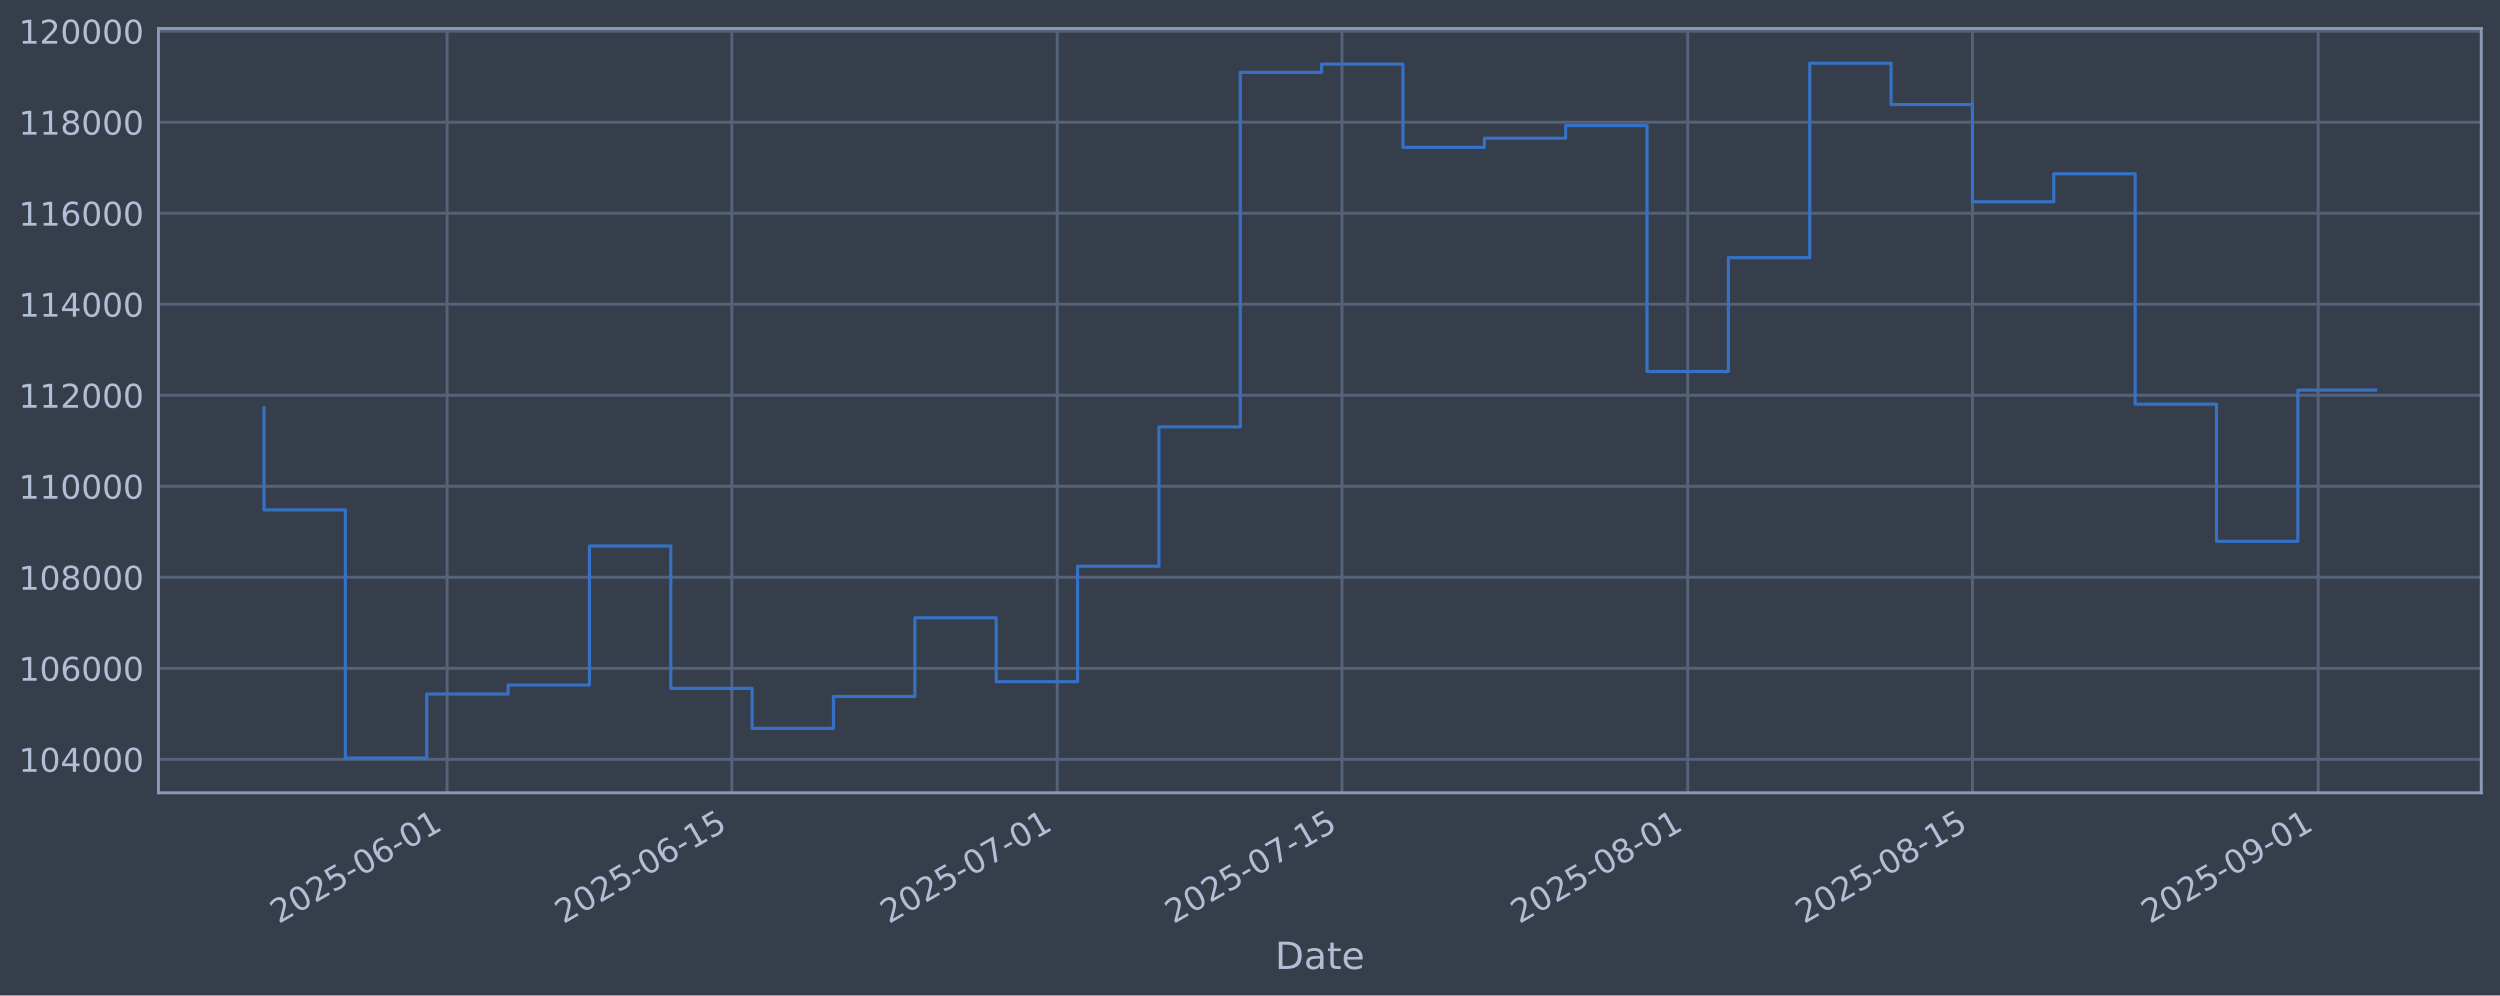
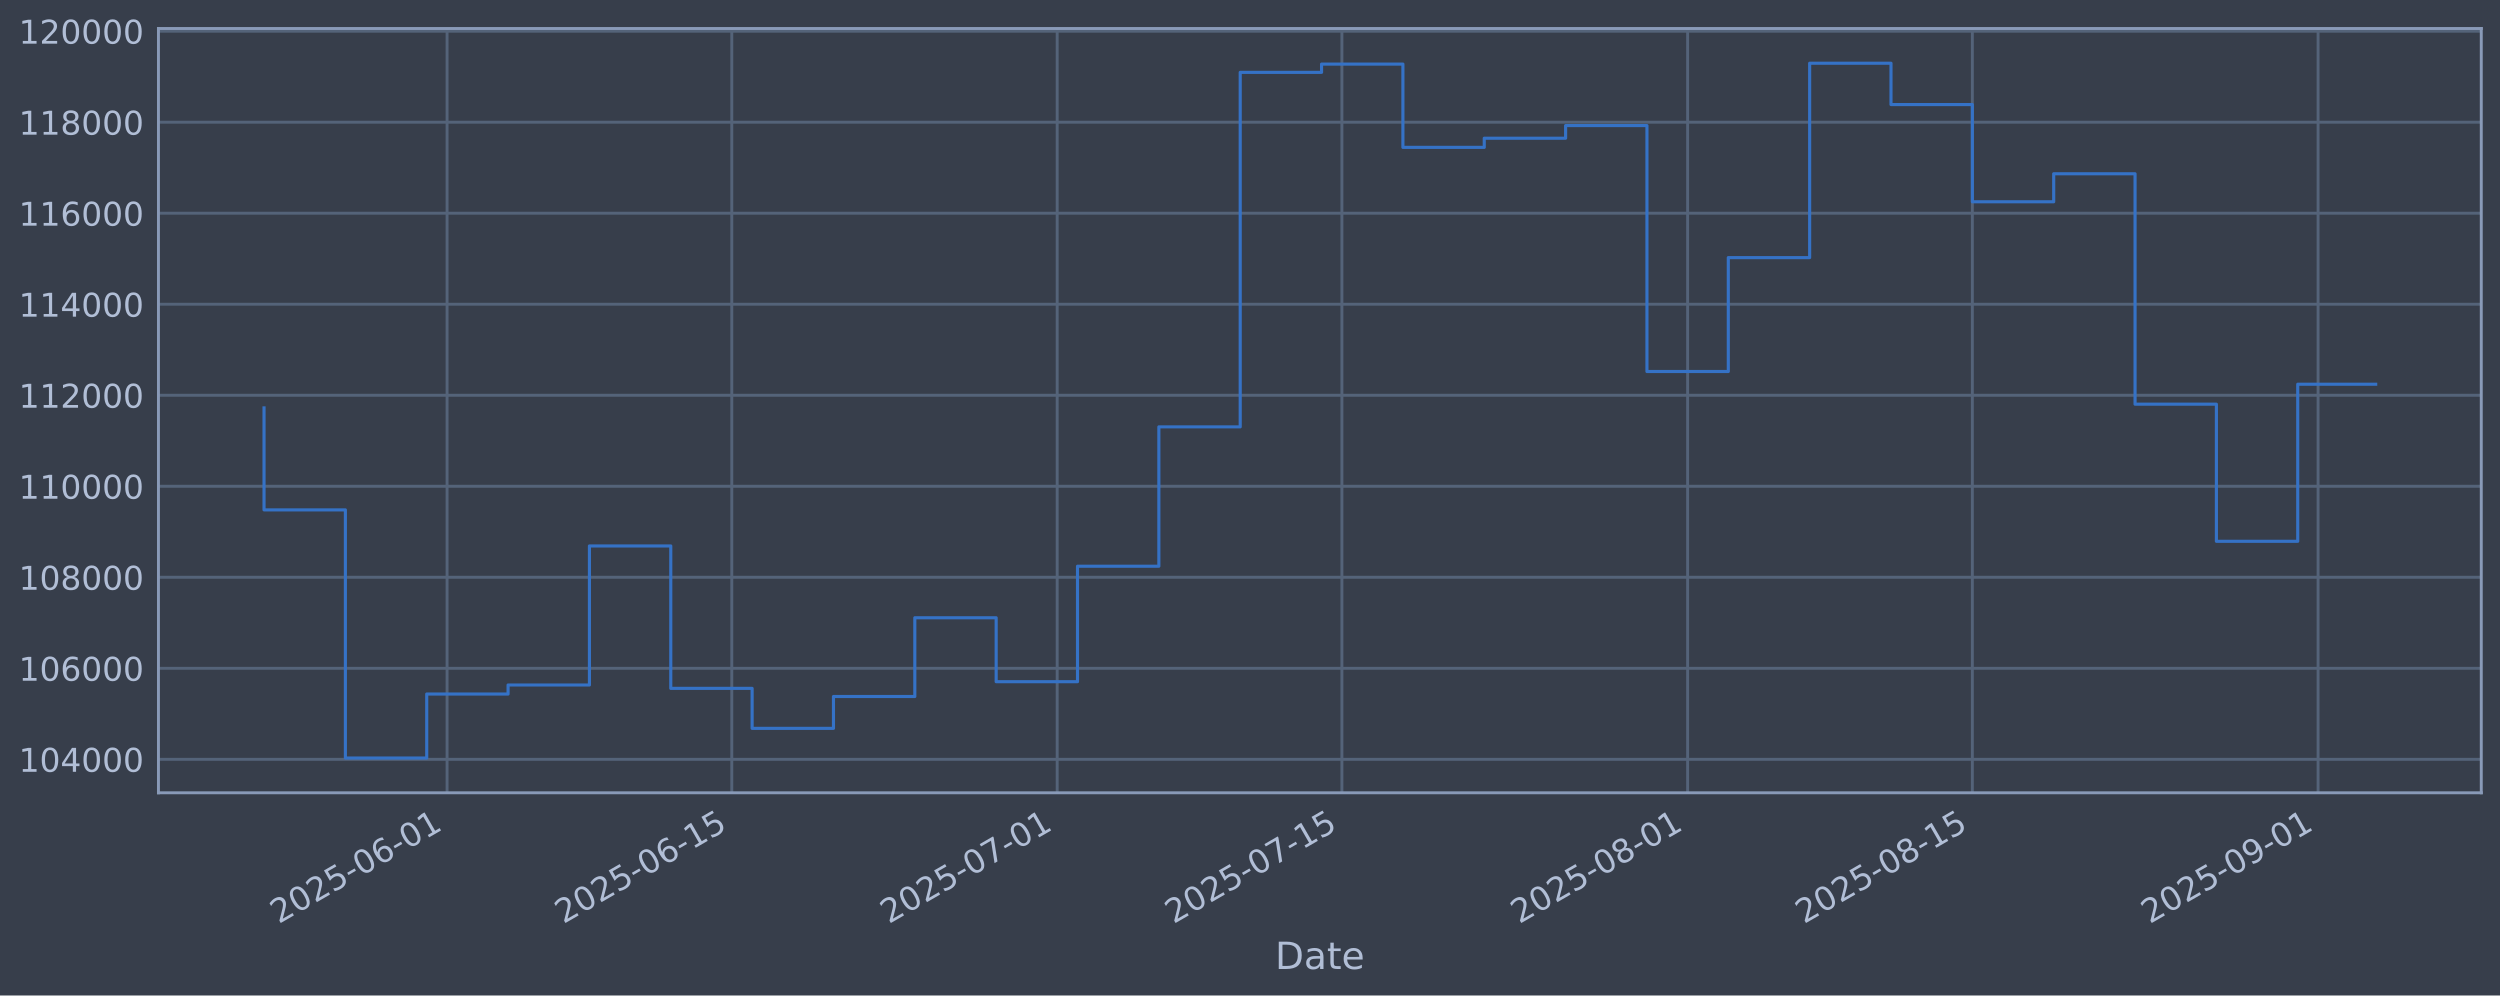
<svg xmlns="http://www.w3.org/2000/svg" xmlns:xlink="http://www.w3.org/1999/xlink" width="960.9pt" height="382.628pt" viewBox="0 0 960.9 382.628" version="1.1">
  <defs>
    <style type="text/css">*{stroke-linejoin: round; stroke-linecap: butt}</style>
  </defs>
  <g id="figure_1">
    <g id="patch_1">
      <path d="M 0 382.628  L 960.9 382.628  L 960.9 0  L 0 0  z " style="fill: #373e4b" />
    </g>
    <g id="axes_1">
      <g id="patch_2">
        <path d="M 60.901 304.718  L 953.701 304.718  L 953.701 10.958  L 60.901 10.958  z " style="fill: #373e4b" />
      </g>
      <g id="matplotlib.axis_1">
        <g id="xtick_1">
          <g id="line2d_1">
-             <path d="M 171.837 304.718  L 171.837 10.958  " clip-path="url(#p692cec5299)" style="fill: none; stroke: #546379; stroke-width: 1.12; stroke-linecap: square" />
+             <path d="M 171.833 304.718  L 171.833 10.958  " clip-path="url(#pd3bcd05df1)" style="fill: none; stroke: #546379; stroke-width: 1.12; stroke-linecap: square" />
          </g>
          <g id="line2d_2" />
          <g id="text_1">
-             <g style="fill: #b1bed6" transform="translate(107.1113 355.2226) rotate(-30) scale(0.126 -0.126)">
+             <g style="fill: #b1bed6" transform="translate(107.1077 355.2226) rotate(-30) scale(0.126 -0.126)">
              <defs>
                <path id="DejaVuSans-32" d="M 1228 531  L 3431 531  L 3431 0  L 469 0  L 469 531  Q 828 903 1448 1529  Q 2069 2156 2228 2338  Q 2531 2678 2651 2914  Q 2772 3150 2772 3378  Q 2772 3750 2511 3984  Q 2250 4219 1831 4219  Q 1534 4219 1204 4116  Q 875 4013 500 3803  L 500 4441  Q 881 4594 1212 4672  Q 1544 4750 1819 4750  Q 2544 4750 2975 4387  Q 3406 4025 3406 3419  Q 3406 3131 3298 2873  Q 3191 2616 2906 2266  Q 2828 2175 2409 1742  Q 1991 1309 1228 531  z " transform="scale(0.015625)" />
                <path id="DejaVuSans-30" d="M 2034 4250  Q 1547 4250 1301 3770  Q 1056 3291 1056 2328  Q 1056 1369 1301 889  Q 1547 409 2034 409  Q 2525 409 2770 889  Q 3016 1369 3016 2328  Q 3016 3291 2770 3770  Q 2525 4250 2034 4250  z M 2034 4750  Q 2819 4750 3233 4129  Q 3647 3509 3647 2328  Q 3647 1150 3233 529  Q 2819 -91 2034 -91  Q 1250 -91 836 529  Q 422 1150 422 2328  Q 422 3509 836 4129  Q 1250 4750 2034 4750  z " transform="scale(0.015625)" />
                <path id="DejaVuSans-35" d="M 691 4666  L 3169 4666  L 3169 4134  L 1269 4134  L 1269 2991  Q 1406 3038 1543 3061  Q 1681 3084 1819 3084  Q 2600 3084 3056 2656  Q 3513 2228 3513 1497  Q 3513 744 3044 326  Q 2575 -91 1722 -91  Q 1428 -91 1123 -41  Q 819 9 494 109  L 494 744  Q 775 591 1075 516  Q 1375 441 1709 441  Q 2250 441 2565 725  Q 2881 1009 2881 1497  Q 2881 1984 2565 2268  Q 2250 2553 1709 2553  Q 1456 2553 1204 2497  Q 953 2441 691 2322  L 691 4666  z " transform="scale(0.015625)" />
                <path id="DejaVuSans-2d" d="M 313 2009  L 1997 2009  L 1997 1497  L 313 1497  L 313 2009  z " transform="scale(0.015625)" />
                <path id="DejaVuSans-36" d="M 2113 2584  Q 1688 2584 1439 2293  Q 1191 2003 1191 1497  Q 1191 994 1439 701  Q 1688 409 2113 409  Q 2538 409 2786 701  Q 3034 994 3034 1497  Q 3034 2003 2786 2293  Q 2538 2584 2113 2584  z M 3366 4563  L 3366 3988  Q 3128 4100 2886 4159  Q 2644 4219 2406 4219  Q 1781 4219 1451 3797  Q 1122 3375 1075 2522  Q 1259 2794 1537 2939  Q 1816 3084 2150 3084  Q 2853 3084 3261 2657  Q 3669 2231 3669 1497  Q 3669 778 3244 343  Q 2819 -91 2113 -91  Q 1303 -91 875 529  Q 447 1150 447 2328  Q 447 3434 972 4092  Q 1497 4750 2381 4750  Q 2619 4750 2861 4703  Q 3103 4656 3366 4563  z " transform="scale(0.015625)" />
                <path id="DejaVuSans-31" d="M 794 531  L 1825 531  L 1825 4091  L 703 3866  L 703 4441  L 1819 4666  L 2450 4666  L 2450 531  L 3481 531  L 3481 0  L 794 0  L 794 531  z " transform="scale(0.015625)" />
              </defs>
              <use xlink:href="#DejaVuSans-32" />
              <use xlink:href="#DejaVuSans-30" transform="translate(63.62305 0)" />
              <use xlink:href="#DejaVuSans-32" transform="translate(127.2461 0)" />
              <use xlink:href="#DejaVuSans-35" transform="translate(190.8691 0)" />
              <use xlink:href="#DejaVuSans-2d" transform="translate(254.4922 0)" />
              <use xlink:href="#DejaVuSans-30" transform="translate(290.5762 0)" />
              <use xlink:href="#DejaVuSans-36" transform="translate(354.1992 0)" />
              <use xlink:href="#DejaVuSans-2d" transform="translate(417.8223 0)" />
              <use xlink:href="#DejaVuSans-30" transform="translate(453.9062 0)" />
              <use xlink:href="#DejaVuSans-31" transform="translate(517.5293 0)" />
            </g>
          </g>
        </g>
        <g id="xtick_2">
          <g id="line2d_3">
-             <path d="M 281.277 304.718  L 281.277 10.958  " clip-path="url(#p692cec5299)" style="fill: none; stroke: #546379; stroke-width: 1.12; stroke-linecap: square" />
+             <path d="M 281.268 304.718  L 281.268 10.958  " clip-path="url(#pd3bcd05df1)" style="fill: none; stroke: #546379; stroke-width: 1.12; stroke-linecap: square" />
          </g>
          <g id="line2d_4" />
          <g id="text_2">
-             <g style="fill: #b1bed6" transform="translate(216.5517 355.2226) rotate(-30) scale(0.126 -0.126)">
+             <g style="fill: #b1bed6" transform="translate(216.5424 355.2226) rotate(-30) scale(0.126 -0.126)">
              <use xlink:href="#DejaVuSans-32" />
              <use xlink:href="#DejaVuSans-30" transform="translate(63.62305 0)" />
              <use xlink:href="#DejaVuSans-32" transform="translate(127.2461 0)" />
              <use xlink:href="#DejaVuSans-35" transform="translate(190.8691 0)" />
              <use xlink:href="#DejaVuSans-2d" transform="translate(254.4922 0)" />
              <use xlink:href="#DejaVuSans-30" transform="translate(290.5762 0)" />
              <use xlink:href="#DejaVuSans-36" transform="translate(354.1992 0)" />
              <use xlink:href="#DejaVuSans-2d" transform="translate(417.8223 0)" />
              <use xlink:href="#DejaVuSans-31" transform="translate(453.9062 0)" />
              <use xlink:href="#DejaVuSans-35" transform="translate(517.5293 0)" />
            </g>
          </g>
        </g>
        <g id="xtick_3">
          <g id="line2d_5">
-             <path d="M 406.352 304.718  L 406.352 10.958  " clip-path="url(#p692cec5299)" style="fill: none; stroke: #546379; stroke-width: 1.12; stroke-linecap: square" />
+             <path d="M 406.336 304.718  L 406.336 10.958  " clip-path="url(#pd3bcd05df1)" style="fill: none; stroke: #546379; stroke-width: 1.12; stroke-linecap: square" />
          </g>
          <g id="line2d_6" />
          <g id="text_3">
-             <g style="fill: #b1bed6" transform="translate(341.6265 355.2226) rotate(-30) scale(0.126 -0.126)">
+             <g style="fill: #b1bed6" transform="translate(341.6106 355.2226) rotate(-30) scale(0.126 -0.126)">
              <defs>
                <path id="DejaVuSans-37" d="M 525 4666  L 3525 4666  L 3525 4397  L 1831 0  L 1172 0  L 2766 4134  L 525 4134  L 525 4666  z " transform="scale(0.015625)" />
              </defs>
              <use xlink:href="#DejaVuSans-32" />
              <use xlink:href="#DejaVuSans-30" transform="translate(63.62305 0)" />
              <use xlink:href="#DejaVuSans-32" transform="translate(127.2461 0)" />
              <use xlink:href="#DejaVuSans-35" transform="translate(190.8691 0)" />
              <use xlink:href="#DejaVuSans-2d" transform="translate(254.4922 0)" />
              <use xlink:href="#DejaVuSans-30" transform="translate(290.5762 0)" />
              <use xlink:href="#DejaVuSans-37" transform="translate(354.1992 0)" />
              <use xlink:href="#DejaVuSans-2d" transform="translate(417.8223 0)" />
              <use xlink:href="#DejaVuSans-30" transform="translate(453.9062 0)" />
              <use xlink:href="#DejaVuSans-31" transform="translate(517.5293 0)" />
            </g>
          </g>
        </g>
        <g id="xtick_4">
          <g id="line2d_7">
-             <path d="M 515.792 304.718  L 515.792 10.958  " clip-path="url(#p692cec5299)" style="fill: none; stroke: #546379; stroke-width: 1.12; stroke-linecap: square" />
+             <path d="M 515.771 304.718  L 515.771 10.958  " clip-path="url(#pd3bcd05df1)" style="fill: none; stroke: #546379; stroke-width: 1.12; stroke-linecap: square" />
          </g>
          <g id="line2d_8" />
          <g id="text_4">
-             <g style="fill: #b1bed6" transform="translate(451.0669 355.2226) rotate(-30) scale(0.126 -0.126)">
+             <g style="fill: #b1bed6" transform="translate(451.0453 355.2226) rotate(-30) scale(0.126 -0.126)">
              <use xlink:href="#DejaVuSans-32" />
              <use xlink:href="#DejaVuSans-30" transform="translate(63.62305 0)" />
              <use xlink:href="#DejaVuSans-32" transform="translate(127.2461 0)" />
              <use xlink:href="#DejaVuSans-35" transform="translate(190.8691 0)" />
              <use xlink:href="#DejaVuSans-2d" transform="translate(254.4922 0)" />
              <use xlink:href="#DejaVuSans-30" transform="translate(290.5762 0)" />
              <use xlink:href="#DejaVuSans-37" transform="translate(354.1992 0)" />
              <use xlink:href="#DejaVuSans-2d" transform="translate(417.8223 0)" />
              <use xlink:href="#DejaVuSans-31" transform="translate(453.9062 0)" />
              <use xlink:href="#DejaVuSans-35" transform="translate(517.5293 0)" />
            </g>
          </g>
        </g>
        <g id="xtick_5">
          <g id="line2d_9">
-             <path d="M 648.684 304.718  L 648.684 10.958  " clip-path="url(#p692cec5299)" style="fill: none; stroke: #546379; stroke-width: 1.12; stroke-linecap: square" />
+             <path d="M 648.656 304.718  L 648.656 10.958  " clip-path="url(#pd3bcd05df1)" style="fill: none; stroke: #546379; stroke-width: 1.12; stroke-linecap: square" />
          </g>
          <g id="line2d_10" />
          <g id="text_5">
-             <g style="fill: #b1bed6" transform="translate(583.9588 355.2226) rotate(-30) scale(0.126 -0.126)">
+             <g style="fill: #b1bed6" transform="translate(583.9303 355.2226) rotate(-30) scale(0.126 -0.126)">
              <defs>
                <path id="DejaVuSans-38" d="M 2034 2216  Q 1584 2216 1326 1975  Q 1069 1734 1069 1313  Q 1069 891 1326 650  Q 1584 409 2034 409  Q 2484 409 2743 651  Q 3003 894 3003 1313  Q 3003 1734 2745 1975  Q 2488 2216 2034 2216  z M 1403 2484  Q 997 2584 770 2862  Q 544 3141 544 3541  Q 544 4100 942 4425  Q 1341 4750 2034 4750  Q 2731 4750 3128 4425  Q 3525 4100 3525 3541  Q 3525 3141 3298 2862  Q 3072 2584 2669 2484  Q 3125 2378 3379 2068  Q 3634 1759 3634 1313  Q 3634 634 3220 271  Q 2806 -91 2034 -91  Q 1263 -91 848 271  Q 434 634 434 1313  Q 434 1759 690 2068  Q 947 2378 1403 2484  z M 1172 3481  Q 1172 3119 1398 2916  Q 1625 2713 2034 2713  Q 2441 2713 2670 2916  Q 2900 3119 2900 3481  Q 2900 3844 2670 4047  Q 2441 4250 2034 4250  Q 1625 4250 1398 4047  Q 1172 3844 1172 3481  z " transform="scale(0.015625)" />
              </defs>
              <use xlink:href="#DejaVuSans-32" />
              <use xlink:href="#DejaVuSans-30" transform="translate(63.62305 0)" />
              <use xlink:href="#DejaVuSans-32" transform="translate(127.2461 0)" />
              <use xlink:href="#DejaVuSans-35" transform="translate(190.8691 0)" />
              <use xlink:href="#DejaVuSans-2d" transform="translate(254.4922 0)" />
              <use xlink:href="#DejaVuSans-30" transform="translate(290.5762 0)" />
              <use xlink:href="#DejaVuSans-38" transform="translate(354.1992 0)" />
              <use xlink:href="#DejaVuSans-2d" transform="translate(417.8223 0)" />
              <use xlink:href="#DejaVuSans-30" transform="translate(453.9062 0)" />
              <use xlink:href="#DejaVuSans-31" transform="translate(517.5293 0)" />
            </g>
          </g>
        </g>
        <g id="xtick_6">
          <g id="line2d_11">
-             <path d="M 758.125 304.718  L 758.125 10.958  " clip-path="url(#p692cec5299)" style="fill: none; stroke: #546379; stroke-width: 1.12; stroke-linecap: square" />
+             <path d="M 758.09 304.718  L 758.09 10.958  " clip-path="url(#pd3bcd05df1)" style="fill: none; stroke: #546379; stroke-width: 1.12; stroke-linecap: square" />
          </g>
          <g id="line2d_12" />
          <g id="text_6">
-             <g style="fill: #b1bed6" transform="translate(693.3991 355.2226) rotate(-30) scale(0.126 -0.126)">
+             <g style="fill: #b1bed6" transform="translate(693.365 355.2226) rotate(-30) scale(0.126 -0.126)">
              <use xlink:href="#DejaVuSans-32" />
              <use xlink:href="#DejaVuSans-30" transform="translate(63.62305 0)" />
              <use xlink:href="#DejaVuSans-32" transform="translate(127.2461 0)" />
              <use xlink:href="#DejaVuSans-35" transform="translate(190.8691 0)" />
              <use xlink:href="#DejaVuSans-2d" transform="translate(254.4922 0)" />
              <use xlink:href="#DejaVuSans-30" transform="translate(290.5762 0)" />
              <use xlink:href="#DejaVuSans-38" transform="translate(354.1992 0)" />
              <use xlink:href="#DejaVuSans-2d" transform="translate(417.8223 0)" />
              <use xlink:href="#DejaVuSans-31" transform="translate(453.9062 0)" />
              <use xlink:href="#DejaVuSans-35" transform="translate(517.5293 0)" />
            </g>
          </g>
        </g>
        <g id="xtick_7">
          <g id="line2d_13">
-             <path d="M 891.017 304.718  L 891.017 10.958  " clip-path="url(#p692cec5299)" style="fill: none; stroke: #546379; stroke-width: 1.12; stroke-linecap: square" />
+             <path d="M 890.975 304.718  L 890.975 10.958  " clip-path="url(#pd3bcd05df1)" style="fill: none; stroke: #546379; stroke-width: 1.12; stroke-linecap: square" />
          </g>
          <g id="line2d_14" />
          <g id="text_7">
-             <g style="fill: #b1bed6" transform="translate(826.2911 355.2226) rotate(-30) scale(0.126 -0.126)">
+             <g style="fill: #b1bed6" transform="translate(826.25 355.2226) rotate(-30) scale(0.126 -0.126)">
              <defs>
                <path id="DejaVuSans-39" d="M 703 97  L 703 672  Q 941 559 1184 500  Q 1428 441 1663 441  Q 2288 441 2617 861  Q 2947 1281 2994 2138  Q 2813 1869 2534 1725  Q 2256 1581 1919 1581  Q 1219 1581 811 2004  Q 403 2428 403 3163  Q 403 3881 828 4315  Q 1253 4750 1959 4750  Q 2769 4750 3195 4129  Q 3622 3509 3622 2328  Q 3622 1225 3098 567  Q 2575 -91 1691 -91  Q 1453 -91 1209 -44  Q 966 3 703 97  z M 1959 2075  Q 2384 2075 2632 2365  Q 2881 2656 2881 3163  Q 2881 3666 2632 3958  Q 2384 4250 1959 4250  Q 1534 4250 1286 3958  Q 1038 3666 1038 3163  Q 1038 2656 1286 2365  Q 1534 2075 1959 2075  z " transform="scale(0.015625)" />
              </defs>
              <use xlink:href="#DejaVuSans-32" />
              <use xlink:href="#DejaVuSans-30" transform="translate(63.62305 0)" />
              <use xlink:href="#DejaVuSans-32" transform="translate(127.2461 0)" />
              <use xlink:href="#DejaVuSans-35" transform="translate(190.8691 0)" />
              <use xlink:href="#DejaVuSans-2d" transform="translate(254.4922 0)" />
              <use xlink:href="#DejaVuSans-30" transform="translate(290.5762 0)" />
              <use xlink:href="#DejaVuSans-39" transform="translate(354.1992 0)" />
              <use xlink:href="#DejaVuSans-2d" transform="translate(417.8223 0)" />
              <use xlink:href="#DejaVuSans-30" transform="translate(453.9062 0)" />
              <use xlink:href="#DejaVuSans-31" transform="translate(517.5293 0)" />
            </g>
          </g>
        </g>
        <g id="text_8">
          <g style="fill: #b1bed6" transform="translate(490.0914 372.4337) scale(0.144 -0.144)">
            <defs>
              <path id="DejaVuSans-44" d="M 1259 4147  L 1259 519  L 2022 519  Q 2988 519 3436 956  Q 3884 1394 3884 2338  Q 3884 3275 3436 3711  Q 2988 4147 2022 4147  L 1259 4147  z M 628 4666  L 1925 4666  Q 3281 4666 3915 4102  Q 4550 3538 4550 2338  Q 4550 1131 3912 565  Q 3275 0 1925 0  L 628 0  L 628 4666  z " transform="scale(0.015625)" />
              <path id="DejaVuSans-61" d="M 2194 1759  Q 1497 1759 1228 1600  Q 959 1441 959 1056  Q 959 750 1161 570  Q 1363 391 1709 391  Q 2188 391 2477 730  Q 2766 1069 2766 1631  L 2766 1759  L 2194 1759  z M 3341 1997  L 3341 0  L 2766 0  L 2766 531  Q 2569 213 2275 61  Q 1981 -91 1556 -91  Q 1019 -91 701 211  Q 384 513 384 1019  Q 384 1609 779 1909  Q 1175 2209 1959 2209  L 2766 2209  L 2766 2266  Q 2766 2663 2505 2880  Q 2244 3097 1772 3097  Q 1472 3097 1187 3025  Q 903 2953 641 2809  L 641 3341  Q 956 3463 1253 3523  Q 1550 3584 1831 3584  Q 2591 3584 2966 3190  Q 3341 2797 3341 1997  z " transform="scale(0.015625)" />
              <path id="DejaVuSans-74" d="M 1172 4494  L 1172 3500  L 2356 3500  L 2356 3053  L 1172 3053  L 1172 1153  Q 1172 725 1289 603  Q 1406 481 1766 481  L 2356 481  L 2356 0  L 1766 0  Q 1100 0 847 248  Q 594 497 594 1153  L 594 3053  L 172 3053  L 172 3500  L 594 3500  L 594 4494  L 1172 4494  z " transform="scale(0.015625)" />
              <path id="DejaVuSans-65" d="M 3597 1894  L 3597 1613  L 953 1613  Q 991 1019 1311 708  Q 1631 397 2203 397  Q 2534 397 2845 478  Q 3156 559 3463 722  L 3463 178  Q 3153 47 2828 -22  Q 2503 -91 2169 -91  Q 1331 -91 842 396  Q 353 884 353 1716  Q 353 2575 817 3079  Q 1281 3584 2069 3584  Q 2775 3584 3186 3129  Q 3597 2675 3597 1894  z M 3022 2063  Q 3016 2534 2758 2815  Q 2500 3097 2075 3097  Q 1594 3097 1305 2825  Q 1016 2553 972 2059  L 3022 2063  z " transform="scale(0.015625)" />
            </defs>
            <use xlink:href="#DejaVuSans-44" />
            <use xlink:href="#DejaVuSans-61" transform="translate(77.00195 0)" />
            <use xlink:href="#DejaVuSans-74" transform="translate(138.2812 0)" />
            <use xlink:href="#DejaVuSans-65" transform="translate(177.4902 0)" />
          </g>
        </g>
      </g>
      <g id="matplotlib.axis_2">
        <g id="ytick_1">
          <g id="line2d_15">
-             <path d="M 60.901 291.85  L 953.701 291.85  " clip-path="url(#p692cec5299)" style="fill: none; stroke: #546379; stroke-width: 1.12; stroke-linecap: square" />
+             <path d="M 60.901 291.85  L 953.701 291.85  " clip-path="url(#pd3bcd05df1)" style="fill: none; stroke: #546379; stroke-width: 1.12; stroke-linecap: square" />
          </g>
          <g id="line2d_16" />
          <g id="text_9">
            <g style="fill: #b1bed6" transform="translate(7.2 296.6367) scale(0.126 -0.126)">
              <defs>
                <path id="DejaVuSans-34" d="M 2419 4116  L 825 1625  L 2419 1625  L 2419 4116  z M 2253 4666  L 3047 4666  L 3047 1625  L 3713 1625  L 3713 1100  L 3047 1100  L 3047 0  L 2419 0  L 2419 1100  L 313 1100  L 313 1709  L 2253 4666  z " transform="scale(0.015625)" />
              </defs>
              <use xlink:href="#DejaVuSans-31" />
              <use xlink:href="#DejaVuSans-30" transform="translate(63.62305 0)" />
              <use xlink:href="#DejaVuSans-34" transform="translate(127.2461 0)" />
              <use xlink:href="#DejaVuSans-30" transform="translate(190.8691 0)" />
              <use xlink:href="#DejaVuSans-30" transform="translate(254.4922 0)" />
              <use xlink:href="#DejaVuSans-30" transform="translate(318.1152 0)" />
            </g>
          </g>
        </g>
        <g id="ytick_2">
          <g id="line2d_17">
-             <path d="M 60.901 256.867  L 953.701 256.867  " clip-path="url(#p692cec5299)" style="fill: none; stroke: #546379; stroke-width: 1.12; stroke-linecap: square" />
+             <path d="M 60.901 256.867  L 953.701 256.867  " clip-path="url(#pd3bcd05df1)" style="fill: none; stroke: #546379; stroke-width: 1.12; stroke-linecap: square" />
          </g>
          <g id="line2d_18" />
          <g id="text_10">
            <g style="fill: #b1bed6" transform="translate(7.2 261.6538) scale(0.126 -0.126)">
              <use xlink:href="#DejaVuSans-31" />
              <use xlink:href="#DejaVuSans-30" transform="translate(63.62305 0)" />
              <use xlink:href="#DejaVuSans-36" transform="translate(127.2461 0)" />
              <use xlink:href="#DejaVuSans-30" transform="translate(190.8691 0)" />
              <use xlink:href="#DejaVuSans-30" transform="translate(254.4922 0)" />
              <use xlink:href="#DejaVuSans-30" transform="translate(318.1152 0)" />
            </g>
          </g>
        </g>
        <g id="ytick_3">
          <g id="line2d_19">
-             <path d="M 60.901 221.884  L 953.701 221.884  " clip-path="url(#p692cec5299)" style="fill: none; stroke: #546379; stroke-width: 1.12; stroke-linecap: square" />
+             <path d="M 60.901 221.884  L 953.701 221.884  " clip-path="url(#pd3bcd05df1)" style="fill: none; stroke: #546379; stroke-width: 1.12; stroke-linecap: square" />
          </g>
          <g id="line2d_20" />
          <g id="text_11">
            <g style="fill: #b1bed6" transform="translate(7.2 226.671) scale(0.126 -0.126)">
              <use xlink:href="#DejaVuSans-31" />
              <use xlink:href="#DejaVuSans-30" transform="translate(63.62305 0)" />
              <use xlink:href="#DejaVuSans-38" transform="translate(127.2461 0)" />
              <use xlink:href="#DejaVuSans-30" transform="translate(190.8691 0)" />
              <use xlink:href="#DejaVuSans-30" transform="translate(254.4922 0)" />
              <use xlink:href="#DejaVuSans-30" transform="translate(318.1152 0)" />
            </g>
          </g>
        </g>
        <g id="ytick_4">
          <g id="line2d_21">
-             <path d="M 60.901 186.901  L 953.701 186.901  " clip-path="url(#p692cec5299)" style="fill: none; stroke: #546379; stroke-width: 1.12; stroke-linecap: square" />
+             <path d="M 60.901 186.901  L 953.701 186.901  " clip-path="url(#pd3bcd05df1)" style="fill: none; stroke: #546379; stroke-width: 1.12; stroke-linecap: square" />
          </g>
          <g id="line2d_22" />
          <g id="text_12">
            <g style="fill: #b1bed6" transform="translate(7.2 191.6882) scale(0.126 -0.126)">
              <use xlink:href="#DejaVuSans-31" />
              <use xlink:href="#DejaVuSans-31" transform="translate(63.62305 0)" />
              <use xlink:href="#DejaVuSans-30" transform="translate(127.2461 0)" />
              <use xlink:href="#DejaVuSans-30" transform="translate(190.8691 0)" />
              <use xlink:href="#DejaVuSans-30" transform="translate(254.4922 0)" />
              <use xlink:href="#DejaVuSans-30" transform="translate(318.1152 0)" />
            </g>
          </g>
        </g>
        <g id="ytick_5">
          <g id="line2d_23">
-             <path d="M 60.901 151.918  L 953.701 151.918  " clip-path="url(#p692cec5299)" style="fill: none; stroke: #546379; stroke-width: 1.12; stroke-linecap: square" />
+             <path d="M 60.901 151.918  L 953.701 151.918  " clip-path="url(#pd3bcd05df1)" style="fill: none; stroke: #546379; stroke-width: 1.12; stroke-linecap: square" />
          </g>
          <g id="line2d_24" />
          <g id="text_13">
            <g style="fill: #b1bed6" transform="translate(7.2 156.7053) scale(0.126 -0.126)">
              <use xlink:href="#DejaVuSans-31" />
              <use xlink:href="#DejaVuSans-31" transform="translate(63.62305 0)" />
              <use xlink:href="#DejaVuSans-32" transform="translate(127.2461 0)" />
              <use xlink:href="#DejaVuSans-30" transform="translate(190.8691 0)" />
              <use xlink:href="#DejaVuSans-30" transform="translate(254.4922 0)" />
              <use xlink:href="#DejaVuSans-30" transform="translate(318.1152 0)" />
            </g>
          </g>
        </g>
        <g id="ytick_6">
          <g id="line2d_25">
-             <path d="M 60.901 116.936  L 953.701 116.936  " clip-path="url(#p692cec5299)" style="fill: none; stroke: #546379; stroke-width: 1.12; stroke-linecap: square" />
+             <path d="M 60.901 116.936  L 953.701 116.936  " clip-path="url(#pd3bcd05df1)" style="fill: none; stroke: #546379; stroke-width: 1.12; stroke-linecap: square" />
          </g>
          <g id="line2d_26" />
          <g id="text_14">
            <g style="fill: #b1bed6" transform="translate(7.2 121.7225) scale(0.126 -0.126)">
              <use xlink:href="#DejaVuSans-31" />
              <use xlink:href="#DejaVuSans-31" transform="translate(63.62305 0)" />
              <use xlink:href="#DejaVuSans-34" transform="translate(127.2461 0)" />
              <use xlink:href="#DejaVuSans-30" transform="translate(190.8691 0)" />
              <use xlink:href="#DejaVuSans-30" transform="translate(254.4922 0)" />
              <use xlink:href="#DejaVuSans-30" transform="translate(318.1152 0)" />
            </g>
          </g>
        </g>
        <g id="ytick_7">
          <g id="line2d_27">
-             <path d="M 60.901 81.953  L 953.701 81.953  " clip-path="url(#p692cec5299)" style="fill: none; stroke: #546379; stroke-width: 1.12; stroke-linecap: square" />
+             <path d="M 60.901 81.953  L 953.701 81.953  " clip-path="url(#pd3bcd05df1)" style="fill: none; stroke: #546379; stroke-width: 1.12; stroke-linecap: square" />
          </g>
          <g id="line2d_28" />
          <g id="text_15">
            <g style="fill: #b1bed6" transform="translate(7.2 86.73969) scale(0.126 -0.126)">
              <use xlink:href="#DejaVuSans-31" />
              <use xlink:href="#DejaVuSans-31" transform="translate(63.62305 0)" />
              <use xlink:href="#DejaVuSans-36" transform="translate(127.2461 0)" />
              <use xlink:href="#DejaVuSans-30" transform="translate(190.8691 0)" />
              <use xlink:href="#DejaVuSans-30" transform="translate(254.4922 0)" />
              <use xlink:href="#DejaVuSans-30" transform="translate(318.1152 0)" />
            </g>
          </g>
        </g>
        <g id="ytick_8">
          <g id="line2d_29">
-             <path d="M 60.901 46.97  L 953.701 46.97  " clip-path="url(#p692cec5299)" style="fill: none; stroke: #546379; stroke-width: 1.12; stroke-linecap: square" />
+             <path d="M 60.901 46.97  L 953.701 46.97  " clip-path="url(#pd3bcd05df1)" style="fill: none; stroke: #546379; stroke-width: 1.12; stroke-linecap: square" />
          </g>
          <g id="line2d_30" />
          <g id="text_16">
            <g style="fill: #b1bed6" transform="translate(7.2 51.75686) scale(0.126 -0.126)">
              <use xlink:href="#DejaVuSans-31" />
              <use xlink:href="#DejaVuSans-31" transform="translate(63.62305 0)" />
              <use xlink:href="#DejaVuSans-38" transform="translate(127.2461 0)" />
              <use xlink:href="#DejaVuSans-30" transform="translate(190.8691 0)" />
              <use xlink:href="#DejaVuSans-30" transform="translate(254.4922 0)" />
              <use xlink:href="#DejaVuSans-30" transform="translate(318.1152 0)" />
            </g>
          </g>
        </g>
        <g id="ytick_9">
          <g id="line2d_31">
-             <path d="M 60.901 11.987  L 953.701 11.987  " clip-path="url(#p692cec5299)" style="fill: none; stroke: #546379; stroke-width: 1.12; stroke-linecap: square" />
+             <path d="M 60.901 11.987  L 953.701 11.987  " clip-path="url(#pd3bcd05df1)" style="fill: none; stroke: #546379; stroke-width: 1.12; stroke-linecap: square" />
          </g>
          <g id="line2d_32" />
          <g id="text_17">
            <g style="fill: #b1bed6" transform="translate(7.2 16.77403) scale(0.126 -0.126)">
              <use xlink:href="#DejaVuSans-31" />
              <use xlink:href="#DejaVuSans-32" transform="translate(63.62305 0)" />
              <use xlink:href="#DejaVuSans-30" transform="translate(127.2461 0)" />
              <use xlink:href="#DejaVuSans-30" transform="translate(190.8691 0)" />
              <use xlink:href="#DejaVuSans-30" transform="translate(254.4922 0)" />
              <use xlink:href="#DejaVuSans-30" transform="translate(318.1152 0)" />
            </g>
          </g>
        </g>
      </g>
      <g id="line2d_33">
-         <path d="M 101.482 156.778  L 101.482 195.974  L 132.751 195.974  L 132.751 291.366  L 164.02 291.366  L 164.02 266.759  L 195.288 266.759  L 195.288 263.286  L 226.557 263.286  L 226.557 209.841  L 257.826 209.841  L 257.826 264.586  L 289.094 264.586  L 289.094 279.95  L 320.363 279.95  L 320.363 267.706  L 351.632 267.706  L 351.632 237.446  L 382.9 237.446  L 382.9 262.012  L 414.169 262.012  L 414.169 217.631  L 445.438 217.631  L 445.438 164.07  L 476.707 164.07  L 476.707 27.81  L 507.975 27.81  L 507.975 24.636  L 539.244 24.636  L 539.244 56.646  L 570.513 56.646  L 570.513 53.121  L 601.781 53.121  L 601.781 48.272  L 633.05 48.272  L 633.05 142.793  L 664.319 142.793  L 664.319 99.016  L 695.587 99.016  L 695.587 24.311  L 726.856 24.311  L 726.856 40.185  L 758.125 40.185  L 758.125 77.56  L 789.393 77.56  L 789.393 66.788  L 820.662 66.788  L 820.662 155.356  L 851.931 155.356  L 851.931 208.052  L 883.199 208.052  L 883.199 149.93  L 913.119 149.93  " clip-path="url(#p692cec5299)" style="fill: none; stroke: #3572c6; stroke-width: 1.2; stroke-linecap: square" />
+         <path d="M 101.482 156.778  L 101.482 195.974  L 132.749 195.974  L 132.749 291.366  L 164.016 291.366  L 164.016 266.759  L 195.283 266.759  L 195.283 263.286  L 226.551 263.286  L 226.551 209.841  L 257.818 209.841  L 257.818 264.586  L 289.085 264.586  L 289.085 279.95  L 320.352 279.95  L 320.352 267.706  L 351.619 267.706  L 351.619 237.446  L 382.886 237.446  L 382.886 262.012  L 414.153 262.012  L 414.153 217.631  L 445.42 217.631  L 445.42 164.07  L 476.687 164.07  L 476.687 27.81  L 507.954 27.81  L 507.954 24.636  L 539.221 24.636  L 539.221 56.646  L 570.488 56.646  L 570.488 53.121  L 601.755 53.121  L 601.755 48.272  L 633.022 48.272  L 633.022 142.793  L 664.289 142.793  L 664.289 99.016  L 695.556 99.016  L 695.556 24.311  L 726.823 24.311  L 726.823 40.185  L 758.09 40.185  L 758.09 77.56  L 789.358 77.56  L 789.358 66.788  L 820.625 66.788  L 820.625 155.356  L 851.892 155.356  L 851.892 208.052  L 883.159 208.052  L 883.159 147.684  L 913.119 147.684  " clip-path="url(#pd3bcd05df1)" style="fill: none; stroke: #3572c6; stroke-width: 1.2; stroke-linecap: square" />
      </g>
      <g id="patch_3">
        <path d="M 60.901 304.718  L 60.901 10.958  " style="fill: none; stroke: #899ab8; stroke-width: 1.12; stroke-linejoin: miter; stroke-linecap: square" />
      </g>
      <g id="patch_4">
        <path d="M 953.701 304.718  L 953.701 10.958  " style="fill: none; stroke: #899ab8; stroke-width: 1.12; stroke-linejoin: miter; stroke-linecap: square" />
      </g>
      <g id="patch_5">
        <path d="M 60.901 304.718  L 953.701 304.718  " style="fill: none; stroke: #899ab8; stroke-width: 1.12; stroke-linejoin: miter; stroke-linecap: square" />
      </g>
      <g id="patch_6">
        <path d="M 60.901 10.958  L 953.701 10.958  " style="fill: none; stroke: #899ab8; stroke-width: 1.12; stroke-linejoin: miter; stroke-linecap: square" />
      </g>
    </g>
  </g>
  <defs>
-     <clipPath id="p692cec5299">
+     <clipPath id="pd3bcd05df1">
      <rect x="60.901" y="10.958" width="892.8" height="293.76" />
    </clipPath>
  </defs>
</svg>
